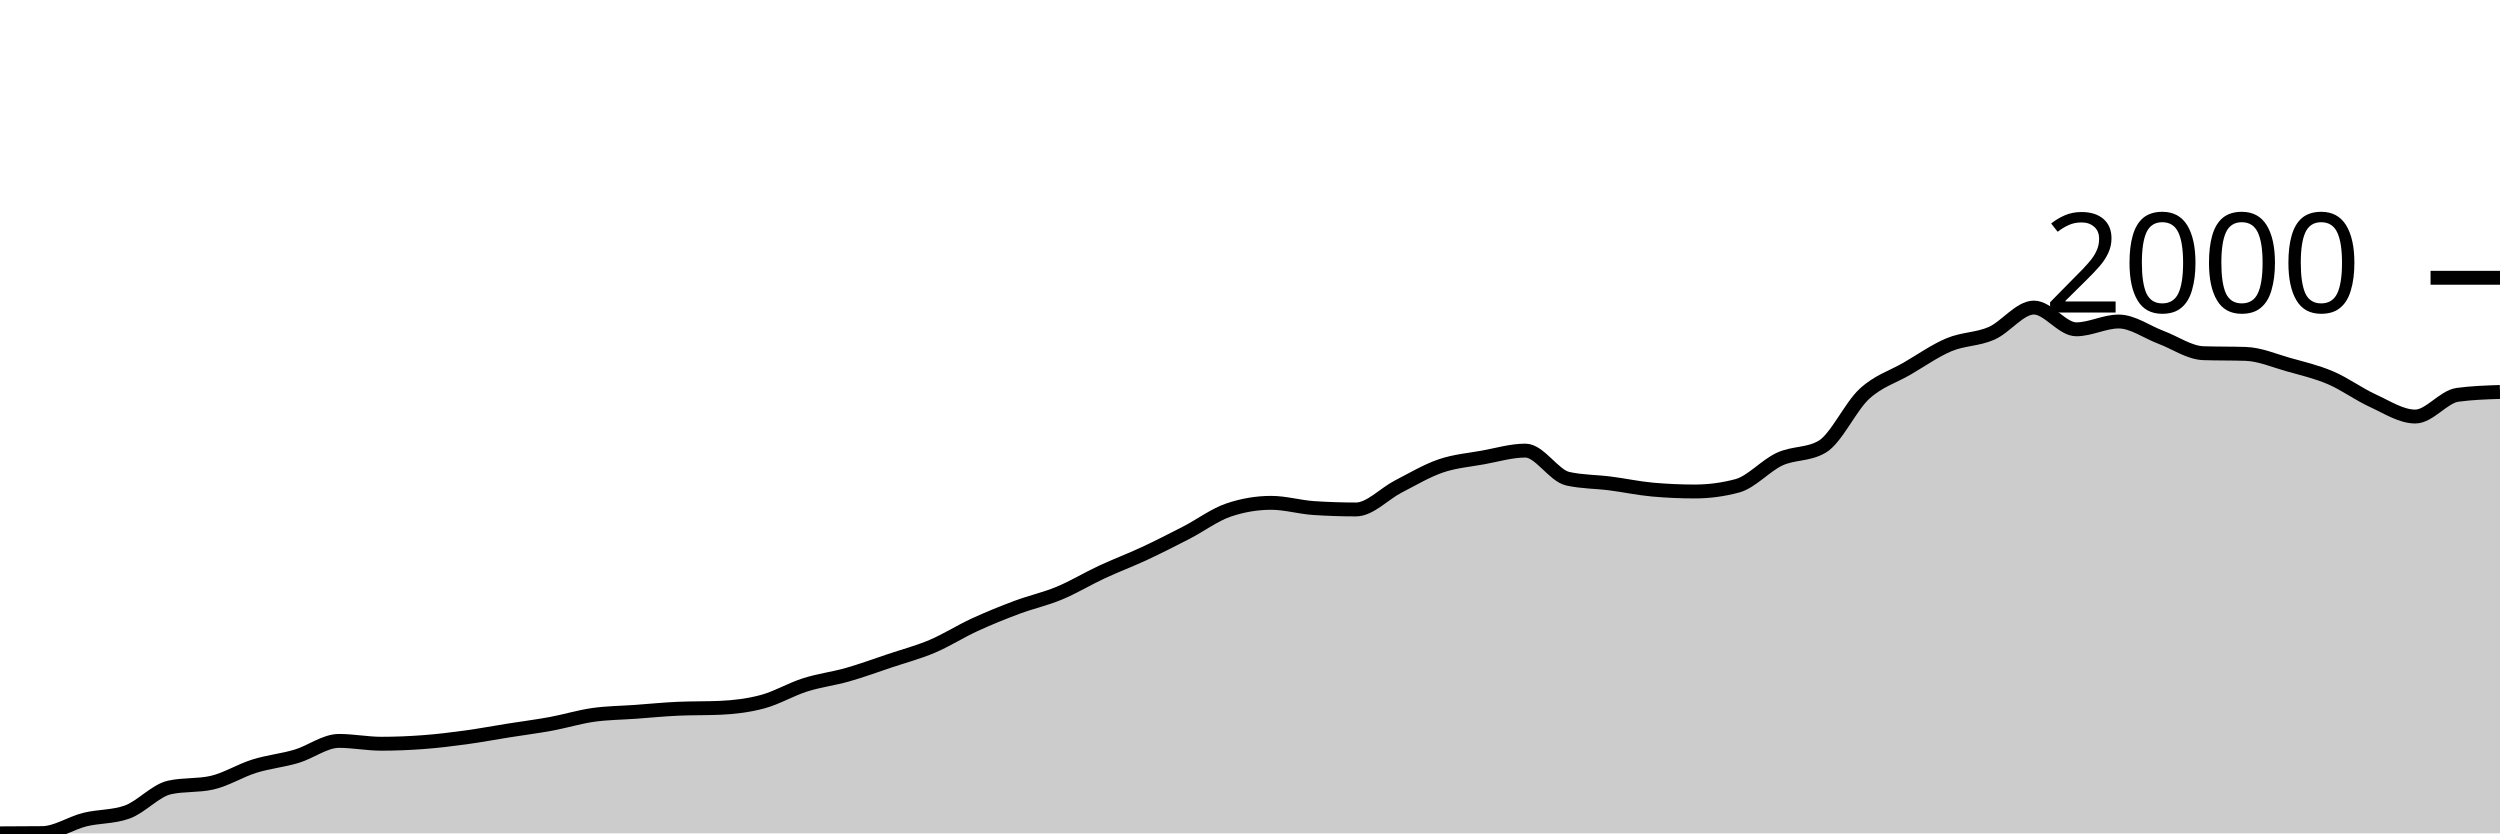
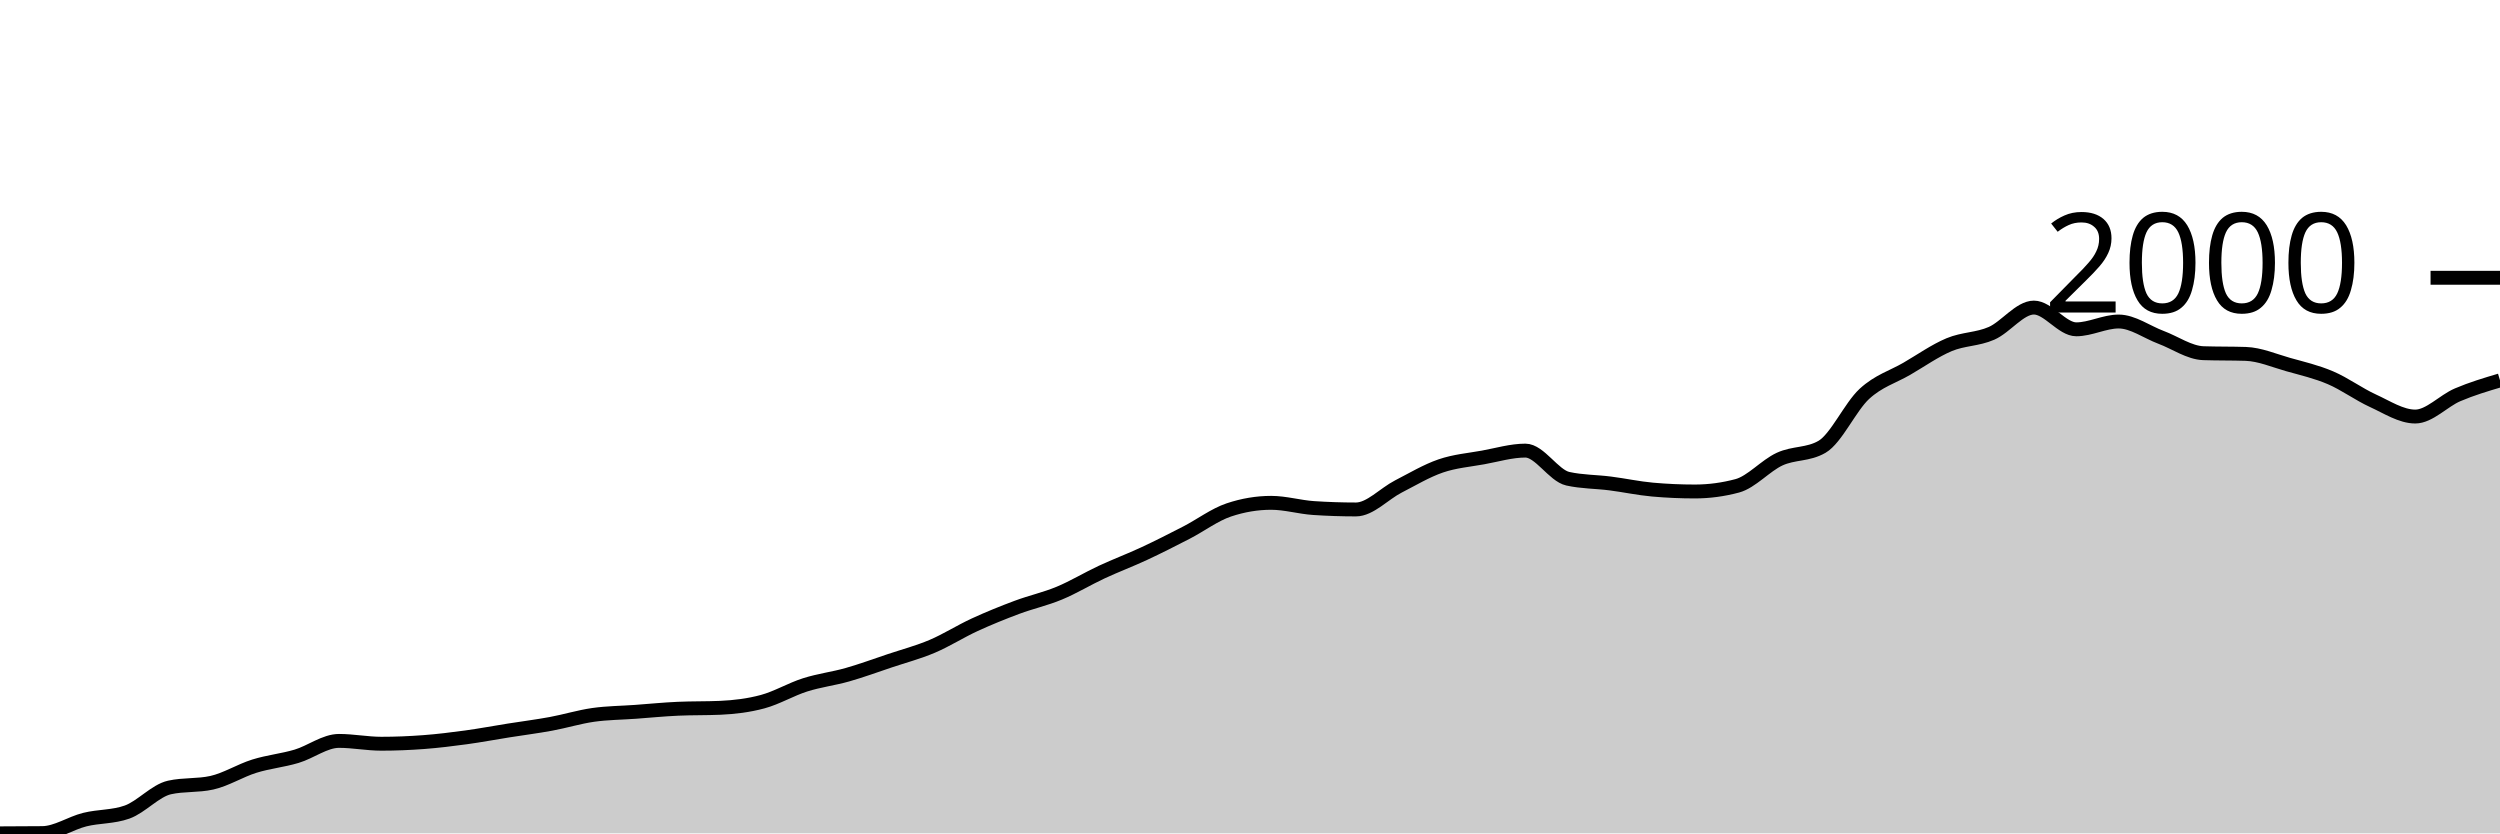
<svg xmlns="http://www.w3.org/2000/svg" viewBox="0 0 180 60">
  <g transform="translate(0,20)">
-     <path class="area" fill="rgba(0, 0, 0, 0.2)" d="M0,40C1.017,39.997,2.034,39.994,3.051,39.983C4.068,39.972,5.085,39.265,6.102,39.013C7.119,38.76,8.136,38.831,9.153,38.468C10.169,38.105,11.186,36.925,12.203,36.698C13.22,36.471,14.237,36.584,15.254,36.357C16.271,36.13,17.288,35.484,18.305,35.166C19.322,34.848,20.339,34.755,21.356,34.451C22.373,34.148,23.39,33.345,24.407,33.345C25.424,33.345,26.441,33.549,27.458,33.549C28.475,33.549,29.492,33.506,30.508,33.43C31.525,33.353,32.542,33.228,33.559,33.089C34.576,32.95,35.593,32.757,36.61,32.596C37.627,32.434,38.644,32.306,39.661,32.119C40.678,31.932,41.695,31.617,42.712,31.472C43.729,31.328,44.746,31.325,45.763,31.251C46.78,31.177,47.797,31.075,48.814,31.03C49.831,30.984,50.847,31.007,51.864,30.962C52.881,30.916,53.898,30.794,54.915,30.519C55.932,30.244,56.949,29.634,57.966,29.311C58.983,28.987,60,28.868,61.017,28.579C62.034,28.289,63.051,27.915,64.068,27.574C65.085,27.234,66.102,26.967,67.119,26.536C68.136,26.105,69.153,25.455,70.169,24.987C71.186,24.519,72.203,24.108,73.22,23.728C74.237,23.348,75.254,23.129,76.271,22.706C77.288,22.284,78.305,21.665,79.322,21.191C80.339,20.718,81.356,20.338,82.373,19.864C83.39,19.39,84.407,18.874,85.424,18.349C86.441,17.824,87.458,17.055,88.475,16.715C89.492,16.374,90.508,16.204,91.525,16.204C92.542,16.204,93.559,16.511,94.576,16.579C95.593,16.647,96.61,16.681,97.627,16.681C98.644,16.681,99.661,15.552,100.678,15.03C101.695,14.508,102.712,13.898,103.729,13.549C104.746,13.2,105.763,13.121,106.78,12.936C107.797,12.752,108.814,12.443,109.831,12.443C110.847,12.443,111.864,14.241,112.881,14.468C113.898,14.695,114.915,14.678,115.932,14.809C116.949,14.939,117.966,15.16,118.983,15.251C120,15.342,121.017,15.387,122.034,15.387C123.051,15.387,124.068,15.251,125.085,14.979C126.102,14.706,127.119,13.523,128.136,13.055C129.153,12.587,130.169,12.76,131.186,12.17C132.203,11.58,133.22,9.294,134.237,8.357C135.254,7.421,136.271,7.143,137.288,6.553C138.305,5.963,139.322,5.243,140.339,4.817C141.356,4.391,142.373,4.445,143.39,4C144.407,3.555,145.424,2.145,146.441,2.145C147.458,2.145,148.475,3.711,149.492,3.711C150.508,3.711,151.525,3.149,152.542,3.149C153.559,3.149,154.576,3.909,155.593,4.289C156.61,4.67,157.627,5.396,158.644,5.43C159.661,5.464,160.678,5.447,161.695,5.481C162.712,5.515,163.729,5.96,164.746,6.247C165.763,6.533,166.78,6.766,167.797,7.2C168.814,7.634,169.831,8.386,170.847,8.851C171.864,9.316,172.881,9.991,173.898,9.991C174.915,9.991,175.932,8.562,176.949,8.426C177.966,8.289,178.983,8.255,180,8.221L180,40C178.983,40,177.966,40,176.949,40C175.932,40,174.915,40,173.898,40C172.881,40,171.864,40,170.847,40C169.831,40,168.814,40,167.797,40C166.78,40,165.763,40,164.746,40C163.729,40,162.712,40,161.695,40C160.678,40,159.661,40,158.644,40C157.627,40,156.61,40,155.593,40C154.576,40,153.559,40,152.542,40C151.525,40,150.508,40,149.492,40C148.475,40,147.458,40,146.441,40C145.424,40,144.407,40,143.39,40C142.373,40,141.356,40,140.339,40C139.322,40,138.305,40,137.288,40C136.271,40,135.254,40,134.237,40C133.22,40,132.203,40,131.186,40C130.169,40,129.153,40,128.136,40C127.119,40,126.102,40,125.085,40C124.068,40,123.051,40,122.034,40C121.017,40,120,40,118.983,40C117.966,40,116.949,40,115.932,40C114.915,40,113.898,40,112.881,40C111.864,40,110.847,40,109.831,40C108.814,40,107.797,40,106.78,40C105.763,40,104.746,40,103.729,40C102.712,40,101.695,40,100.678,40C99.661,40,98.644,40,97.627,40C96.61,40,95.593,40,94.576,40C93.559,40,92.542,40,91.525,40C90.508,40,89.492,40,88.475,40C87.458,40,86.441,40,85.424,40C84.407,40,83.39,40,82.373,40C81.356,40,80.339,40,79.322,40C78.305,40,77.288,40,76.271,40C75.254,40,74.237,40,73.22,40C72.203,40,71.186,40,70.169,40C69.153,40,68.136,40,67.119,40C66.102,40,65.085,40,64.068,40C63.051,40,62.034,40,61.017,40C60,40,58.983,40,57.966,40C56.949,40,55.932,40,54.915,40C53.898,40,52.881,40,51.864,40C50.847,40,49.831,40,48.814,40C47.797,40,46.78,40,45.763,40C44.746,40,43.729,40,42.712,40C41.695,40,40.678,40,39.661,40C38.644,40,37.627,40,36.61,40C35.593,40,34.576,40,33.559,40C32.542,40,31.525,40,30.508,40C29.492,40,28.475,40,27.458,40C26.441,40,25.424,40,24.407,40C23.39,40,22.373,40,21.356,40C20.339,40,19.322,40,18.305,40C17.288,40,16.271,40,15.254,40C14.237,40,13.22,40,12.203,40C11.186,40,10.169,40,9.153,40C8.136,40,7.119,40,6.102,40C5.085,40,4.068,40,3.051,40C2.034,40,1.017,40,0,40Z" />
-     <path class="line" stroke="black" fill="none" d="M0,40C1.017,39.997,2.034,39.994,3.051,39.983C4.068,39.972,5.085,39.265,6.102,39.013C7.119,38.76,8.136,38.831,9.153,38.468C10.169,38.105,11.186,36.925,12.203,36.698C13.22,36.471,14.237,36.584,15.254,36.357C16.271,36.13,17.288,35.484,18.305,35.166C19.322,34.848,20.339,34.755,21.356,34.451C22.373,34.148,23.39,33.345,24.407,33.345C25.424,33.345,26.441,33.549,27.458,33.549C28.475,33.549,29.492,33.506,30.508,33.43C31.525,33.353,32.542,33.228,33.559,33.089C34.576,32.95,35.593,32.757,36.61,32.596C37.627,32.434,38.644,32.306,39.661,32.119C40.678,31.932,41.695,31.617,42.712,31.472C43.729,31.328,44.746,31.325,45.763,31.251C46.78,31.177,47.797,31.075,48.814,31.03C49.831,30.984,50.847,31.007,51.864,30.962C52.881,30.916,53.898,30.794,54.915,30.519C55.932,30.244,56.949,29.634,57.966,29.311C58.983,28.987,60,28.868,61.017,28.579C62.034,28.289,63.051,27.915,64.068,27.574C65.085,27.234,66.102,26.967,67.119,26.536C68.136,26.105,69.153,25.455,70.169,24.987C71.186,24.519,72.203,24.108,73.22,23.728C74.237,23.348,75.254,23.129,76.271,22.706C77.288,22.284,78.305,21.665,79.322,21.191C80.339,20.718,81.356,20.338,82.373,19.864C83.39,19.39,84.407,18.874,85.424,18.349C86.441,17.824,87.458,17.055,88.475,16.715C89.492,16.374,90.508,16.204,91.525,16.204C92.542,16.204,93.559,16.511,94.576,16.579C95.593,16.647,96.61,16.681,97.627,16.681C98.644,16.681,99.661,15.552,100.678,15.03C101.695,14.508,102.712,13.898,103.729,13.549C104.746,13.2,105.763,13.121,106.78,12.936C107.797,12.752,108.814,12.443,109.831,12.443C110.847,12.443,111.864,14.241,112.881,14.468C113.898,14.695,114.915,14.678,115.932,14.809C116.949,14.939,117.966,15.16,118.983,15.251C120,15.342,121.017,15.387,122.034,15.387C123.051,15.387,124.068,15.251,125.085,14.979C126.102,14.706,127.119,13.523,128.136,13.055C129.153,12.587,130.169,12.76,131.186,12.17C132.203,11.58,133.22,9.294,134.237,8.357C135.254,7.421,136.271,7.143,137.288,6.553C138.305,5.963,139.322,5.243,140.339,4.817C141.356,4.391,142.373,4.445,143.39,4C144.407,3.555,145.424,2.145,146.441,2.145C147.458,2.145,148.475,3.711,149.492,3.711C150.508,3.711,151.525,3.149,152.542,3.149C153.559,3.149,154.576,3.909,155.593,4.289C156.61,4.67,157.627,5.396,158.644,5.43C159.661,5.464,160.678,5.447,161.695,5.481C162.712,5.515,163.729,5.96,164.746,6.247C165.763,6.533,166.78,6.766,167.797,7.2C168.814,7.634,169.831,8.386,170.847,8.851C171.864,9.316,172.881,9.991,173.898,9.991C174.915,9.991,175.932,8.562,176.949,8.426C177.966,8.289,178.983,8.255,180,8.221" />
+     <path class="area" fill="rgba(0, 0, 0, 0.2)" d="M0,40C1.017,39.997,2.034,39.994,3.051,39.983C4.068,39.972,5.085,39.265,6.102,39.013C7.119,38.76,8.136,38.831,9.153,38.468C10.169,38.105,11.186,36.925,12.203,36.698C13.22,36.471,14.237,36.584,15.254,36.357C16.271,36.13,17.288,35.484,18.305,35.166C19.322,34.848,20.339,34.755,21.356,34.451C22.373,34.148,23.39,33.345,24.407,33.345C25.424,33.345,26.441,33.549,27.458,33.549C28.475,33.549,29.492,33.506,30.508,33.43C31.525,33.353,32.542,33.228,33.559,33.089C34.576,32.95,35.593,32.757,36.61,32.596C37.627,32.434,38.644,32.306,39.661,32.119C40.678,31.932,41.695,31.617,42.712,31.472C43.729,31.328,44.746,31.325,45.763,31.251C46.78,31.177,47.797,31.075,48.814,31.03C49.831,30.984,50.847,31.007,51.864,30.962C52.881,30.916,53.898,30.794,54.915,30.519C55.932,30.244,56.949,29.634,57.966,29.311C58.983,28.987,60,28.868,61.017,28.579C62.034,28.289,63.051,27.915,64.068,27.574C65.085,27.234,66.102,26.967,67.119,26.536C68.136,26.105,69.153,25.455,70.169,24.987C71.186,24.519,72.203,24.108,73.22,23.728C74.237,23.348,75.254,23.129,76.271,22.706C77.288,22.284,78.305,21.665,79.322,21.191C80.339,20.718,81.356,20.338,82.373,19.864C83.39,19.39,84.407,18.874,85.424,18.349C86.441,17.824,87.458,17.055,88.475,16.715C89.492,16.374,90.508,16.204,91.525,16.204C92.542,16.204,93.559,16.511,94.576,16.579C95.593,16.647,96.61,16.681,97.627,16.681C98.644,16.681,99.661,15.552,100.678,15.03C101.695,14.508,102.712,13.898,103.729,13.549C104.746,13.2,105.763,13.121,106.78,12.936C107.797,12.752,108.814,12.443,109.831,12.443C110.847,12.443,111.864,14.241,112.881,14.468C113.898,14.695,114.915,14.678,115.932,14.809C116.949,14.939,117.966,15.16,118.983,15.251C120,15.342,121.017,15.387,122.034,15.387C123.051,15.387,124.068,15.251,125.085,14.979C126.102,14.706,127.119,13.523,128.136,13.055C129.153,12.587,130.169,12.76,131.186,12.17C132.203,11.58,133.22,9.294,134.237,8.357C135.254,7.421,136.271,7.143,137.288,6.553C138.305,5.963,139.322,5.243,140.339,4.817C141.356,4.391,142.373,4.445,143.39,4C144.407,3.555,145.424,2.145,146.441,2.145C147.458,2.145,148.475,3.711,149.492,3.711C150.508,3.711,151.525,3.149,152.542,3.149C153.559,3.149,154.576,3.909,155.593,4.289C156.61,4.67,157.627,5.396,158.644,5.43C159.661,5.464,160.678,5.447,161.695,5.481C162.712,5.515,163.729,5.96,164.746,6.247C165.763,6.533,166.78,6.766,167.797,7.2C168.814,7.634,169.831,8.386,170.847,8.851C171.864,9.316,172.881,9.991,173.898,9.991C174.915,9.991,175.932,8.86,176.949,8.426C177.966,7.991,178.983,7.689,180,7.387L180,40C178.983,40,177.966,40,176.949,40C175.932,40,174.915,40,173.898,40C172.881,40,171.864,40,170.847,40C169.831,40,168.814,40,167.797,40C166.78,40,165.763,40,164.746,40C163.729,40,162.712,40,161.695,40C160.678,40,159.661,40,158.644,40C157.627,40,156.61,40,155.593,40C154.576,40,153.559,40,152.542,40C151.525,40,150.508,40,149.492,40C148.475,40,147.458,40,146.441,40C145.424,40,144.407,40,143.39,40C142.373,40,141.356,40,140.339,40C139.322,40,138.305,40,137.288,40C136.271,40,135.254,40,134.237,40C133.22,40,132.203,40,131.186,40C130.169,40,129.153,40,128.136,40C127.119,40,126.102,40,125.085,40C124.068,40,123.051,40,122.034,40C121.017,40,120,40,118.983,40C117.966,40,116.949,40,115.932,40C114.915,40,113.898,40,112.881,40C111.864,40,110.847,40,109.831,40C108.814,40,107.797,40,106.78,40C105.763,40,104.746,40,103.729,40C102.712,40,101.695,40,100.678,40C99.661,40,98.644,40,97.627,40C96.61,40,95.593,40,94.576,40C93.559,40,92.542,40,91.525,40C90.508,40,89.492,40,88.475,40C87.458,40,86.441,40,85.424,40C84.407,40,83.39,40,82.373,40C81.356,40,80.339,40,79.322,40C78.305,40,77.288,40,76.271,40C75.254,40,74.237,40,73.22,40C72.203,40,71.186,40,70.169,40C69.153,40,68.136,40,67.119,40C66.102,40,65.085,40,64.068,40C63.051,40,62.034,40,61.017,40C60,40,58.983,40,57.966,40C56.949,40,55.932,40,54.915,40C53.898,40,52.881,40,51.864,40C50.847,40,49.831,40,48.814,40C47.797,40,46.78,40,45.763,40C44.746,40,43.729,40,42.712,40C41.695,40,40.678,40,39.661,40C38.644,40,37.627,40,36.61,40C35.593,40,34.576,40,33.559,40C32.542,40,31.525,40,30.508,40C29.492,40,28.475,40,27.458,40C26.441,40,25.424,40,24.407,40C23.39,40,22.373,40,21.356,40C20.339,40,19.322,40,18.305,40C17.288,40,16.271,40,15.254,40C14.237,40,13.22,40,12.203,40C11.186,40,10.169,40,9.153,40C8.136,40,7.119,40,6.102,40C5.085,40,4.068,40,3.051,40C2.034,40,1.017,40,0,40Z" />
+     <path class="line" stroke="black" fill="none" d="M0,40C1.017,39.997,2.034,39.994,3.051,39.983C4.068,39.972,5.085,39.265,6.102,39.013C7.119,38.76,8.136,38.831,9.153,38.468C10.169,38.105,11.186,36.925,12.203,36.698C13.22,36.471,14.237,36.584,15.254,36.357C16.271,36.13,17.288,35.484,18.305,35.166C19.322,34.848,20.339,34.755,21.356,34.451C22.373,34.148,23.39,33.345,24.407,33.345C25.424,33.345,26.441,33.549,27.458,33.549C28.475,33.549,29.492,33.506,30.508,33.43C31.525,33.353,32.542,33.228,33.559,33.089C34.576,32.95,35.593,32.757,36.61,32.596C37.627,32.434,38.644,32.306,39.661,32.119C40.678,31.932,41.695,31.617,42.712,31.472C43.729,31.328,44.746,31.325,45.763,31.251C46.78,31.177,47.797,31.075,48.814,31.03C49.831,30.984,50.847,31.007,51.864,30.962C52.881,30.916,53.898,30.794,54.915,30.519C55.932,30.244,56.949,29.634,57.966,29.311C58.983,28.987,60,28.868,61.017,28.579C62.034,28.289,63.051,27.915,64.068,27.574C65.085,27.234,66.102,26.967,67.119,26.536C68.136,26.105,69.153,25.455,70.169,24.987C71.186,24.519,72.203,24.108,73.22,23.728C74.237,23.348,75.254,23.129,76.271,22.706C77.288,22.284,78.305,21.665,79.322,21.191C80.339,20.718,81.356,20.338,82.373,19.864C83.39,19.39,84.407,18.874,85.424,18.349C86.441,17.824,87.458,17.055,88.475,16.715C89.492,16.374,90.508,16.204,91.525,16.204C92.542,16.204,93.559,16.511,94.576,16.579C95.593,16.647,96.61,16.681,97.627,16.681C98.644,16.681,99.661,15.552,100.678,15.03C101.695,14.508,102.712,13.898,103.729,13.549C104.746,13.2,105.763,13.121,106.78,12.936C107.797,12.752,108.814,12.443,109.831,12.443C110.847,12.443,111.864,14.241,112.881,14.468C113.898,14.695,114.915,14.678,115.932,14.809C116.949,14.939,117.966,15.16,118.983,15.251C120,15.342,121.017,15.387,122.034,15.387C123.051,15.387,124.068,15.251,125.085,14.979C126.102,14.706,127.119,13.523,128.136,13.055C129.153,12.587,130.169,12.76,131.186,12.17C132.203,11.58,133.22,9.294,134.237,8.357C135.254,7.421,136.271,7.143,137.288,6.553C138.305,5.963,139.322,5.243,140.339,4.817C141.356,4.391,142.373,4.445,143.39,4C144.407,3.555,145.424,2.145,146.441,2.145C147.458,2.145,148.475,3.711,149.492,3.711C150.508,3.711,151.525,3.149,152.542,3.149C153.559,3.149,154.576,3.909,155.593,4.289C156.61,4.67,157.627,5.396,158.644,5.43C159.661,5.464,160.678,5.447,161.695,5.481C162.712,5.515,163.729,5.96,164.746,6.247C165.763,6.533,166.78,6.766,167.797,7.2C168.814,7.634,169.831,8.386,170.847,8.851C171.864,9.316,172.881,9.991,173.898,9.991C174.915,9.991,175.932,8.86,176.949,8.426C177.966,7.991,178.983,7.689,180,7.387" />
    <path class="axis-ceiling" stroke-width="1" stroke="black" fill="none" d="M175,0L180,0" />
    <text class="axis-ceiling-label" font-family="sans-serif" text-anchor="end" font-size="10px" x="170" y="2.5">2000</text>
  </g>
</svg>
